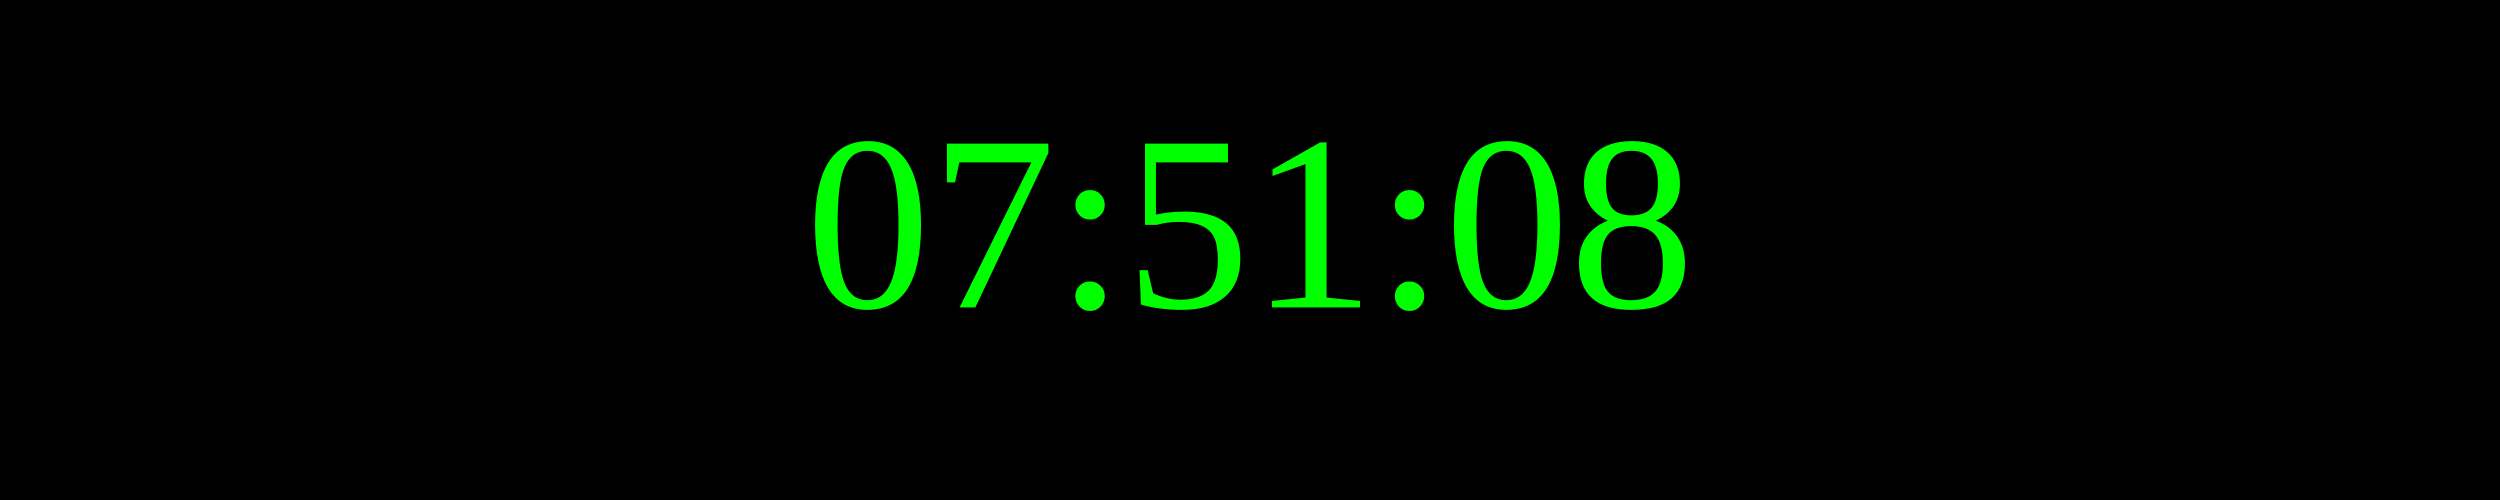
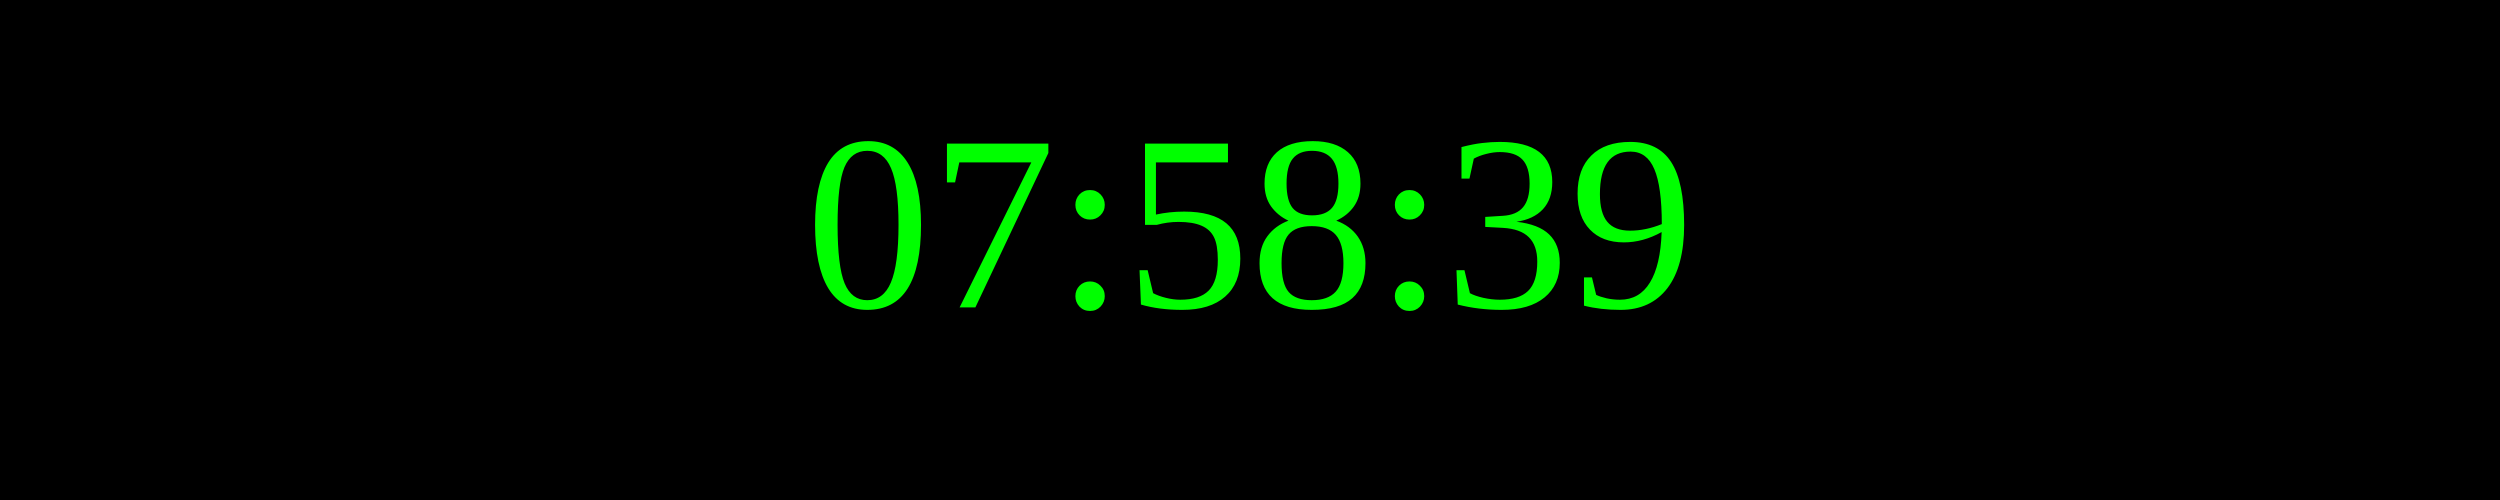
<svg xmlns="http://www.w3.org/2000/svg" width="250" height="50">
  <rect width="100%" height="100%" fill="black" />
  <text x="50%" y="50%" font-size="25" fill="lime" text-anchor="middle" dominant-baseline="middle">
- 07:51:08
+ 07:58:39
</text>
</svg>
